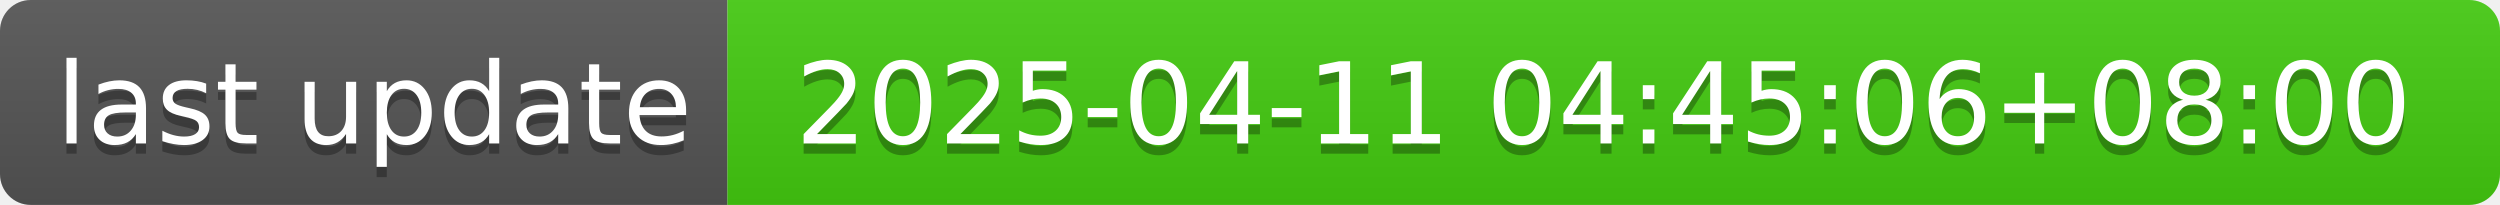
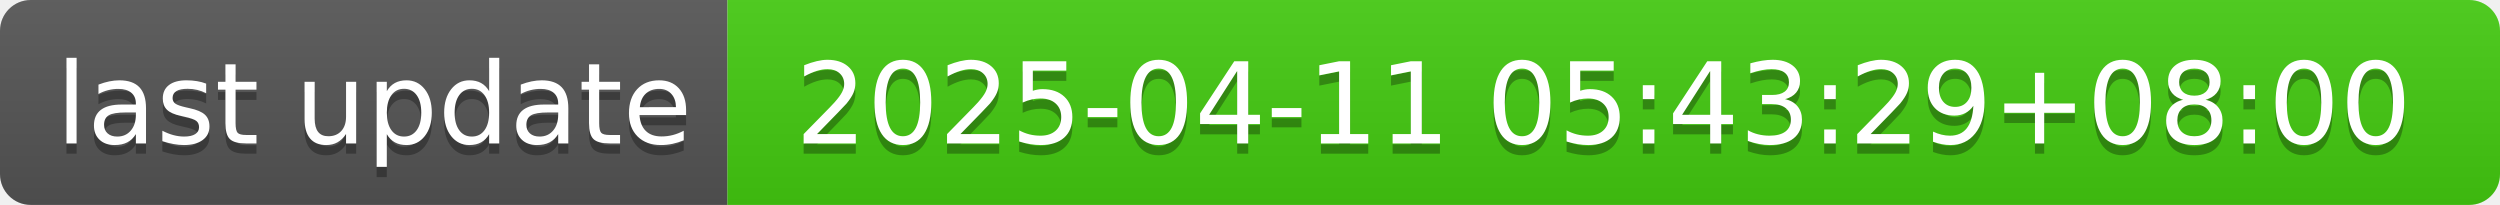
- <svg xmlns="http://www.w3.org/2000/svg" width="244" height="20" role="img" aria-label="last update: 2025-04-11 04:45:06+08:00">
+ <svg xmlns="http://www.w3.org/2000/svg" width="244" height="20" role="img" aria-label="last update: 2025-04-11 05:43:29+08:00">
  <linearGradient id="s" x2="0" y2="100%">
    <stop offset="0" stop-color="#bbb" stop-opacity=".1" />
    <stop offset="1" stop-opacity=".1" />
  </linearGradient>
  <clipPath id="r">
    <rect width="244" height="20" rx="3" fill="#fff" />
  </clipPath>
  <g clip-path="url(#r)">
    <rect width="71" height="20" fill="#555" />
    <rect x="71" width="173" height="20" fill="#4c1" />
    <rect width="244" height="20" fill="url(#s)" />
  </g>
  <g fill="#fff" text-anchor="middle" font-family="Verdana,Geneva,DejaVu Sans,sans-serif" text-rendering="geometricPrecision" font-size="110">
    <text aria-hidden="true" x="365" y="150" fill="#010101" fill-opacity=".3" transform="scale(.1)" textLength="610">last update</text>
    <text x="365" y="140" transform="scale(.1)" fill="#fff" textLength="610">last update</text>
-     <text aria-hidden="true" x="1565" y="150" fill="#010101" fill-opacity=".3" transform="scale(.1)" textLength="1630">2025-04-11 04:45:06+08:00</text>
-     <text x="1565" y="140" transform="scale(.1)" fill="#fff" textLength="1630">2025-04-11 04:45:06+08:00</text>
+     <text aria-hidden="true" x="1565" y="150" fill="#010101" fill-opacity=".3" transform="scale(.1)" textLength="1630">2025-04-11 05:43:29+08:00</text>
+     <text x="1565" y="140" transform="scale(.1)" fill="#fff" textLength="1630">2025-04-11 05:43:29+08:00</text>
  </g>
</svg>
